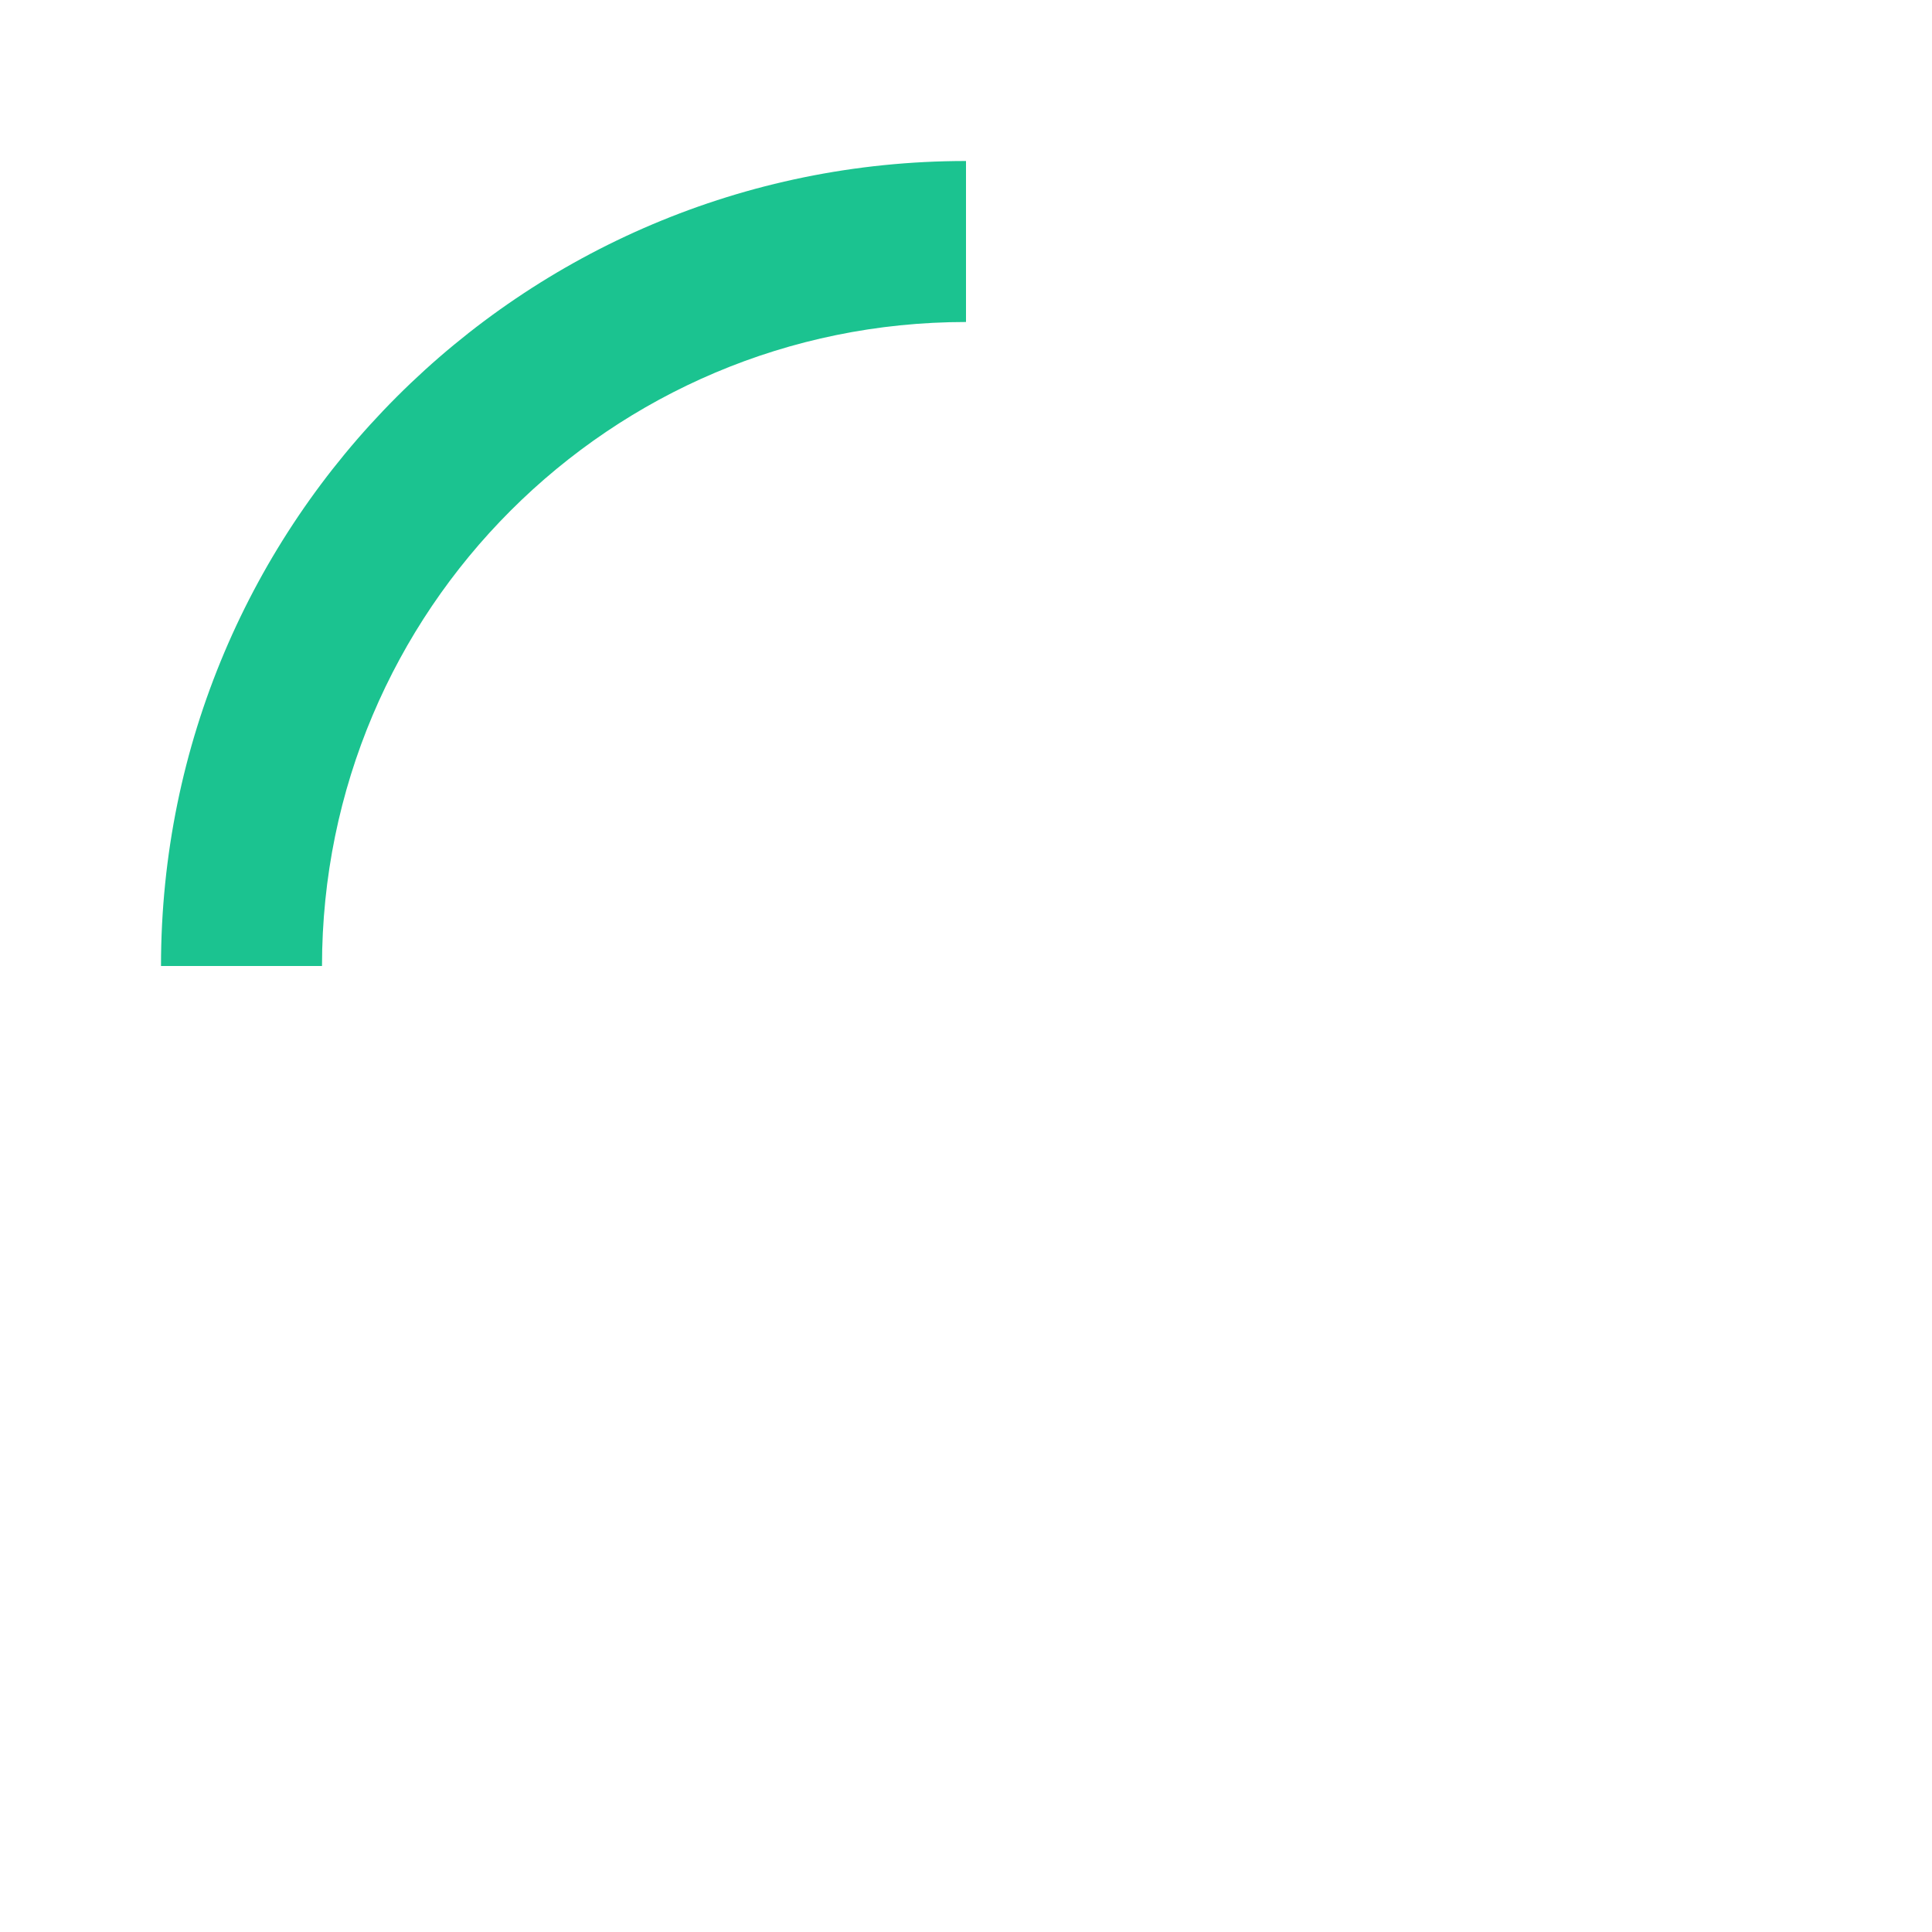
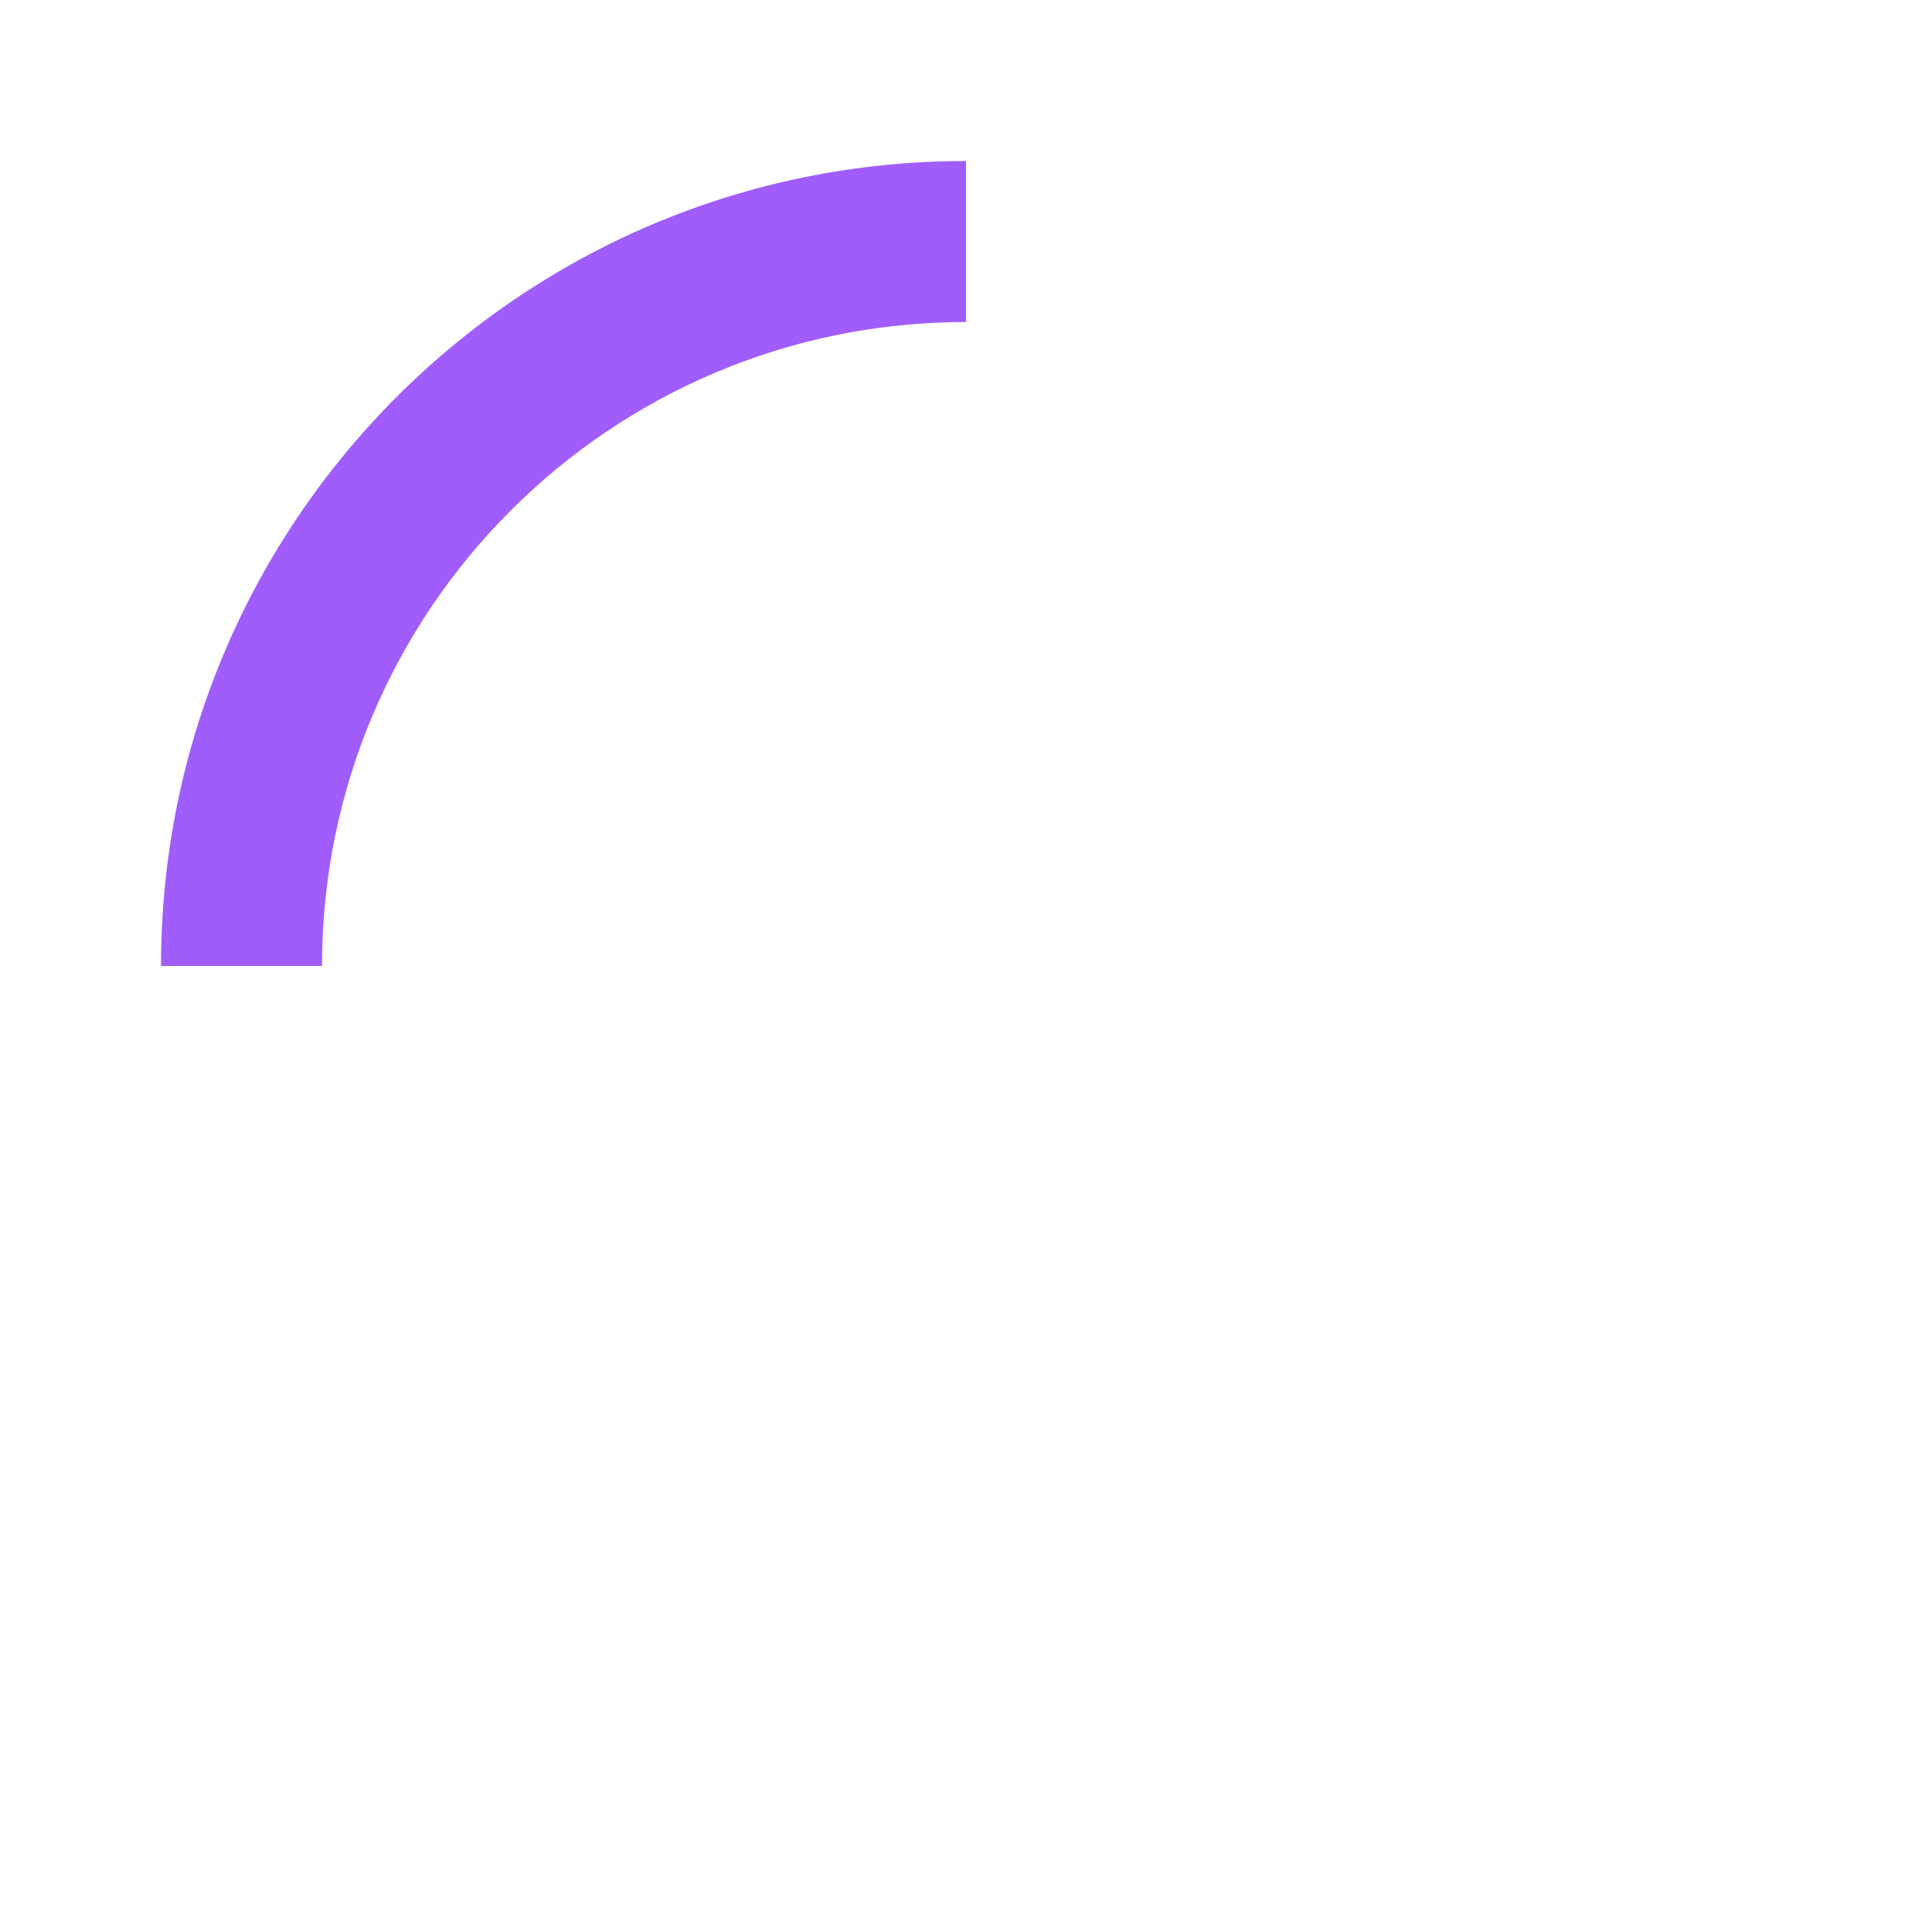
- <svg xmlns="http://www.w3.org/2000/svg" fill="#1BC390" version="1.1" id="mdi-loading" width="24" height="24" viewBox="0 0 24 24">
+ <svg xmlns="http://www.w3.org/2000/svg" fill="#A05DFC" version="1.1" id="mdi-loading" width="24" height="24" viewBox="0 0 24 24">
  <path d="M12,4V2A10,10 0 0,0 2,12H4A8,8 0 0,1 12,4Z" />
</svg>
